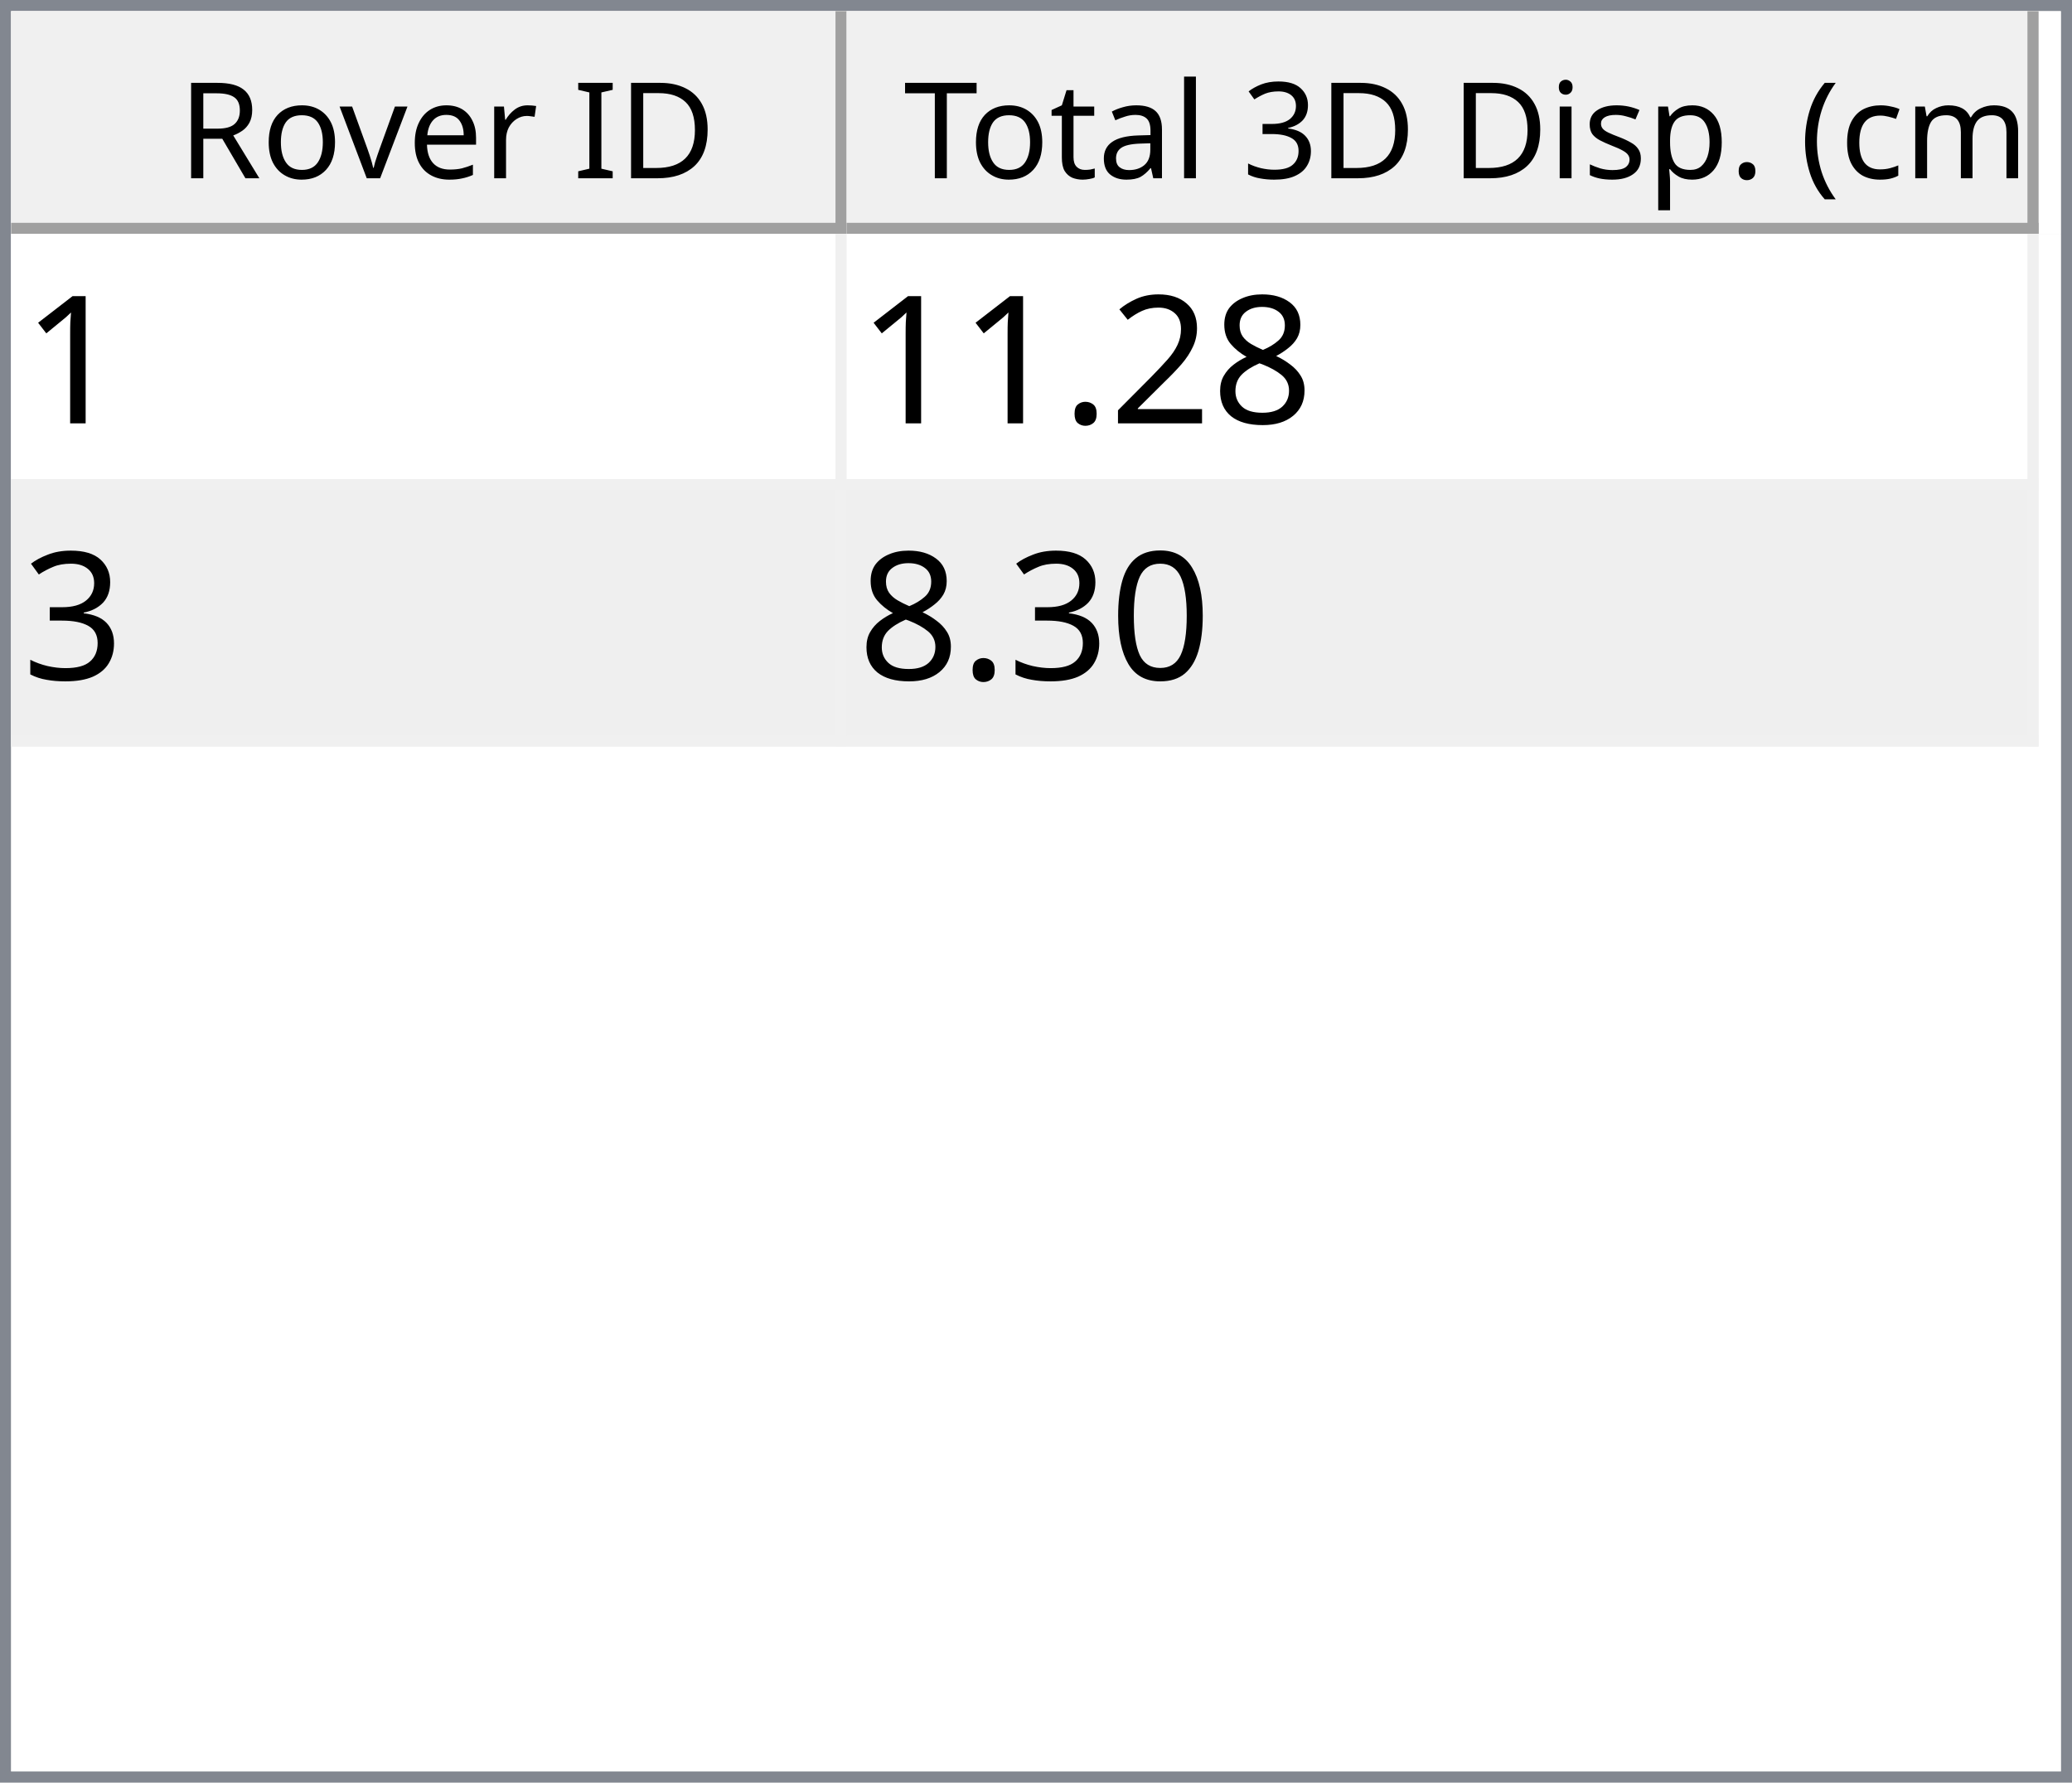
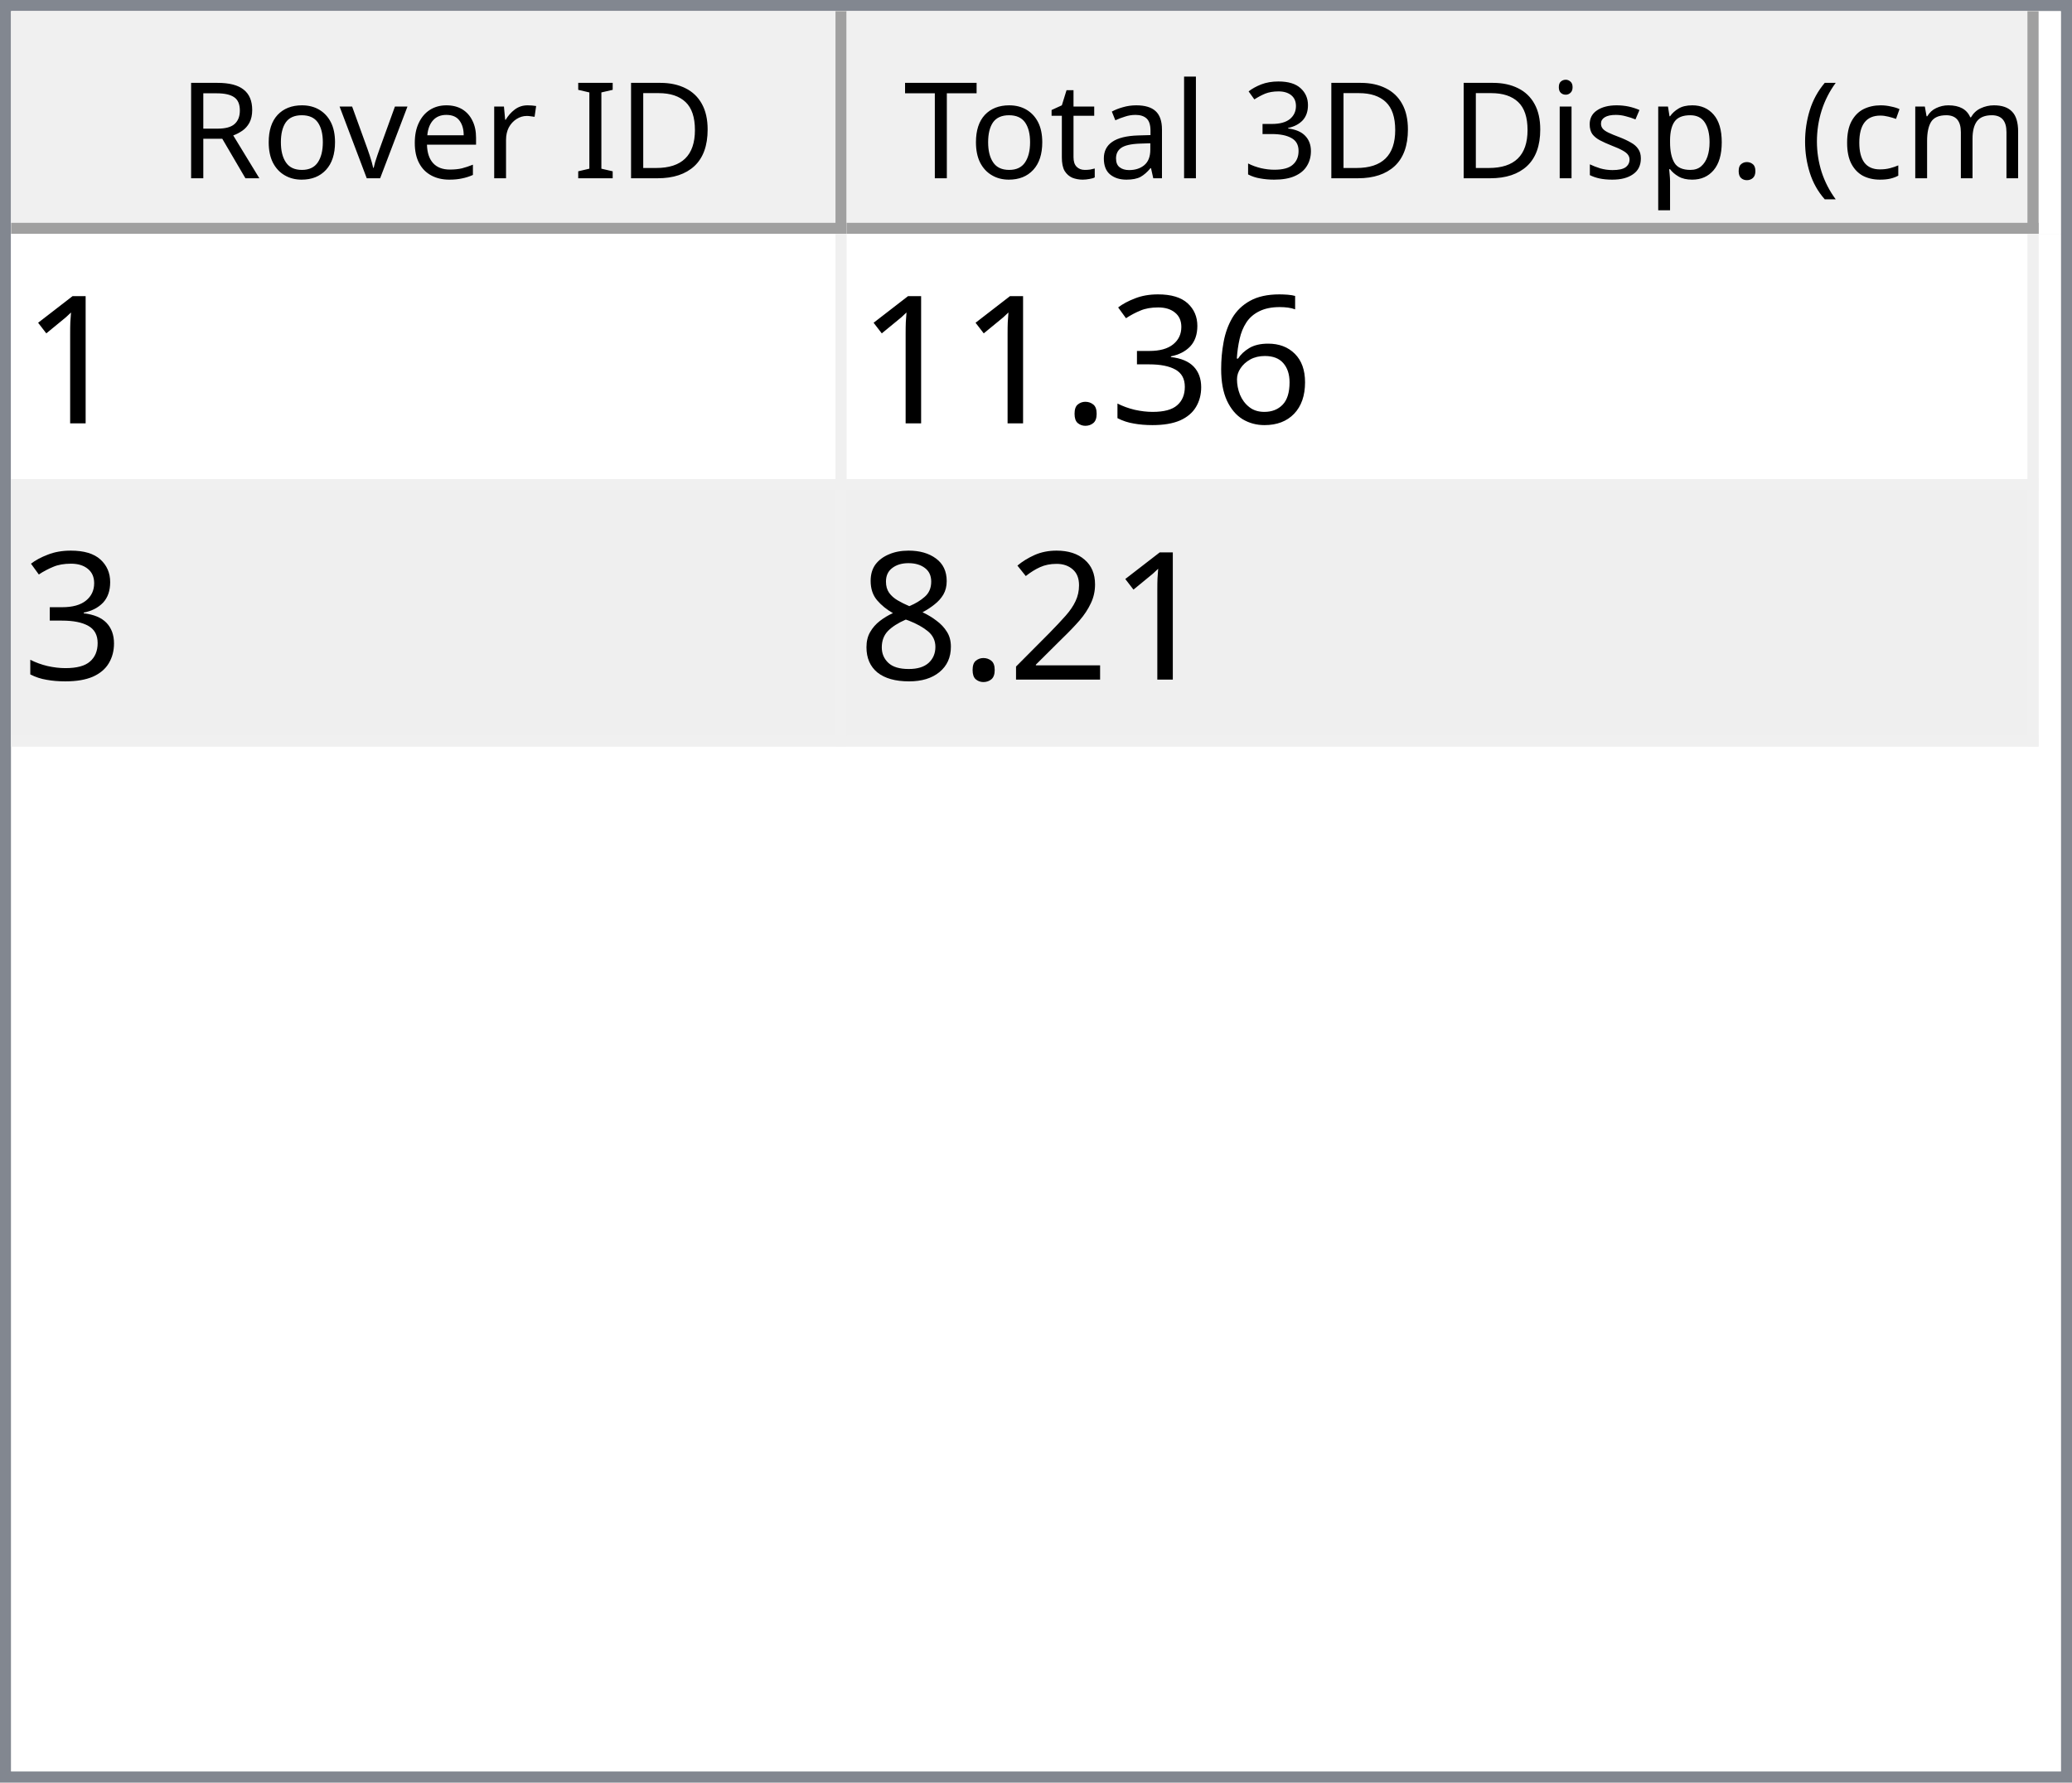
<svg xmlns="http://www.w3.org/2000/svg" style="fill-opacity:1; color-rendering:auto; color-interpolation:auto; text-rendering:auto; stroke:black; stroke-linecap:square; stroke-miterlimit:10; shape-rendering:auto; stroke-opacity:1; fill:black; stroke-dasharray:none; font-weight:normal; stroke-width:1; font-family:'Dialog'; font-style:normal; stroke-linejoin:miter; font-size:12px; stroke-dashoffset:0; image-rendering:auto;" width="186" height="160">
  <defs id="genericDefs" />
  <g>
    <defs id="defs1">
      <clipPath clipPathUnits="userSpaceOnUse" id="clipPath1">
        <path d="M0 0 L186 0 L186 160 L0 160 L0 0 Z" />
      </clipPath>
      <clipPath clipPathUnits="userSpaceOnUse" id="clipPath2">
        <path d="M0 0 L0 160 L186 160 L186 0 Z" />
      </clipPath>
      <clipPath clipPathUnits="userSpaceOnUse" id="clipPath3">
        <path d="M0 0 L0 20 L184 20 L184 0 Z" />
      </clipPath>
      <clipPath clipPathUnits="userSpaceOnUse" id="clipPath4">
        <path d="M0 0 L0 20 L75 20 L75 0 Z" />
      </clipPath>
      <clipPath clipPathUnits="userSpaceOnUse" id="clipPath5">
        <path d="M1 1 L1 19 L74 19 L74 1 Z" />
      </clipPath>
      <clipPath clipPathUnits="userSpaceOnUse" id="clipPath6">
        <path d="M0 0 L0 18 L73 18 L73 0 Z" />
      </clipPath>
      <clipPath clipPathUnits="userSpaceOnUse" id="clipPath7">
        <path d="M-0.5 -0.5 L-0.5 19.5 L74.5 19.5 L74.5 -0.5 Z" />
      </clipPath>
      <clipPath clipPathUnits="userSpaceOnUse" id="clipPath8">
        <path d="M0 0 L0 20 L107 20 L107 0 Z" />
      </clipPath>
      <clipPath clipPathUnits="userSpaceOnUse" id="clipPath9">
        <path d="M1 1 L1 19 L106 19 L106 1 Z" />
      </clipPath>
      <clipPath clipPathUnits="userSpaceOnUse" id="clipPath10">
        <path d="M0 0 L0 18 L105 18 L105 0 Z" />
      </clipPath>
      <clipPath clipPathUnits="userSpaceOnUse" id="clipPath11">
        <path d="M-0.5 -0.5 L-0.5 19.5 L106.5 19.5 L106.5 -0.5 Z" />
      </clipPath>
      <clipPath clipPathUnits="userSpaceOnUse" id="clipPath12">
        <path d="M0 0 L0 138 L184 138 L184 0 Z" />
      </clipPath>
      <clipPath clipPathUnits="userSpaceOnUse" id="clipPath13">
        <path d="M0 0 L0 46 L182 46 L182 0 Z" />
      </clipPath>
      <clipPath clipPathUnits="userSpaceOnUse" id="clipPath14">
        <path d="M-0.5 -0.5 L-0.5 45.5 L181.5 45.5 L181.5 -0.5 Z" />
      </clipPath>
      <clipPath clipPathUnits="userSpaceOnUse" id="clipPath15">
        <path d="M0 0 L0 22 L74 22 L74 0 Z" />
      </clipPath>
      <clipPath clipPathUnits="userSpaceOnUse" id="clipPath16">
        <path d="M0 0 L0 22 L106 22 L106 0 Z" />
      </clipPath>
      <font horiz-adv-x="64.551" id="font1">
        <font-face ascent="107.91" descent="25.098" units-per-em="100" style="font-style:normal; font-family:Segoe UI; font-weight:normal;" />
        <missing-glyph horiz-adv-x="64.551" d="M8.109 0 L8.109 68.266 L56.453 68.266 L56.453 0 L8.109 0 ZM15.328 7.234 L49.219 7.234 L49.219 61.031 L15.328 61.031 L15.328 7.234 Z" />
        <glyph unicode="D" horiz-adv-x="70.117" d="M9.188 0 L9.188 70.016 L28.516 70.016 Q65.531 70.016 65.531 35.891 Q65.531 19.672 55.25 9.836 Q44.969 0 27.734 0 L9.188 0 ZM17.391 62.594 L17.391 7.422 L27.828 7.422 Q41.609 7.422 49.273 14.797 Q56.938 22.172 56.938 35.688 Q56.938 62.594 28.328 62.594 L17.391 62.594 Z" />
        <glyph unicode="I" horiz-adv-x="26.611" d="M17.391 0 L9.188 0 L9.188 70.016 L17.391 70.016 L17.391 0 Z" />
        <glyph unicode=" " horiz-adv-x="27.393" d="" />
        <glyph unicode="r" horiz-adv-x="34.766" d="M34.188 41.891 Q32.078 43.5 28.125 43.5 Q23 43.5 19.555 38.672 Q16.109 33.844 16.109 25.484 L16.109 0 L8.109 0 L8.109 50 L16.109 50 L16.109 39.703 L16.312 39.703 Q18.016 44.969 21.531 47.922 Q25.047 50.875 29.391 50.875 Q32.516 50.875 34.188 50.203 L34.188 41.891 Z" />
        <glyph unicode="e" horiz-adv-x="52.295" d="M48.297 23 L12.984 23 Q13.188 14.656 17.484 10.109 Q21.781 5.562 29.297 5.562 Q37.75 5.562 44.828 11.141 L44.828 3.609 Q38.234 -1.172 27.391 -1.172 Q16.797 -1.172 10.742 5.641 Q4.688 12.453 4.688 24.812 Q4.688 36.469 11.305 43.82 Q17.922 51.172 27.734 51.172 Q37.547 51.172 42.922 44.828 Q48.297 38.484 48.297 27.203 L48.297 23 ZM40.094 29.781 Q40.047 36.719 36.75 40.578 Q33.453 44.438 27.594 44.438 Q21.922 44.438 17.969 40.383 Q14.016 36.328 13.094 29.781 L40.094 29.781 Z" />
        <glyph unicode="v" horiz-adv-x="47.9" d="M47.406 50 L27.484 0 L19.625 0 L0.688 50 L9.469 50 L22.172 13.672 Q23.578 9.672 23.922 6.688 L24.125 6.688 Q24.609 10.453 25.688 13.484 L38.969 50 L47.406 50 Z" />
        <glyph unicode="o" horiz-adv-x="58.594" d="M29 -1.172 Q17.922 -1.172 11.305 5.836 Q4.688 12.844 4.688 24.422 Q4.688 37.016 11.57 44.094 Q18.453 51.172 30.172 51.172 Q41.359 51.172 47.633 44.289 Q53.906 37.406 53.906 25.203 Q53.906 13.234 47.141 6.031 Q40.375 -1.172 29 -1.172 ZM29.594 44.438 Q21.875 44.438 17.383 39.188 Q12.891 33.938 12.891 24.703 Q12.891 15.828 17.43 10.695 Q21.969 5.562 29.594 5.562 Q37.359 5.562 41.531 10.594 Q45.703 15.625 45.703 24.906 Q45.703 34.281 41.531 39.359 Q37.359 44.438 29.594 44.438 Z" />
        <glyph unicode="R" horiz-adv-x="59.814" d="M59.375 0 L49.609 0 L37.891 19.625 Q36.281 22.359 34.766 24.289 Q33.25 26.219 31.664 27.438 Q30.078 28.656 28.25 29.219 Q26.422 29.781 24.125 29.781 L17.391 29.781 L17.391 0 L9.188 0 L9.188 70.016 L30.078 70.016 Q34.672 70.016 38.555 68.867 Q42.438 67.719 45.289 65.375 Q48.141 63.031 49.758 59.547 Q51.375 56.062 51.375 51.375 Q51.375 47.703 50.273 44.656 Q49.172 41.609 47.148 39.211 Q45.125 36.812 42.266 35.133 Q39.406 33.453 35.844 32.516 L35.844 32.328 Q37.594 31.547 38.891 30.547 Q40.188 29.547 41.359 28.18 Q42.531 26.812 43.68 25.078 Q44.828 23.344 46.234 21.047 L59.375 0 ZM17.391 62.594 L17.391 37.203 L28.516 37.203 Q31.594 37.203 34.203 38.133 Q36.812 39.062 38.719 40.797 Q40.625 42.531 41.703 45.047 Q42.781 47.562 42.781 50.688 Q42.781 56.297 39.141 59.445 Q35.5 62.594 28.609 62.594 L17.391 62.594 Z" />
        <glyph unicode=")" horiz-adv-x="30.176" d="M8.297 -15.922 L1.172 -15.922 Q16.406 2.344 16.406 26.812 Q16.406 51.469 1.078 70.016 L8.297 70.016 Q23.531 52.156 23.531 26.703 Q23.531 1.375 8.297 -15.922 Z" />
        <glyph unicode="m" horiz-adv-x="86.133" d="M79.109 0 L71.094 0 L71.094 28.719 Q71.094 37.016 68.531 40.727 Q65.969 44.438 59.906 44.438 Q54.781 44.438 51.195 39.75 Q47.609 35.062 47.609 28.516 L47.609 0 L39.594 0 L39.594 29.688 Q39.594 44.438 28.219 44.438 Q22.953 44.438 19.531 40.016 Q16.109 35.594 16.109 28.516 L16.109 0 L8.109 0 L8.109 50 L16.109 50 L16.109 42.094 L16.312 42.094 Q21.625 51.172 31.844 51.172 Q36.969 51.172 40.773 48.312 Q44.578 45.453 46 40.828 Q51.562 51.172 62.594 51.172 Q79.109 51.172 79.109 30.812 L79.109 0 Z" />
        <glyph unicode="c" horiz-adv-x="46.191" d="M42.188 2.297 Q36.422 -1.172 28.516 -1.172 Q17.828 -1.172 11.258 5.789 Q4.688 12.75 4.688 23.828 Q4.688 36.188 11.766 43.68 Q18.844 51.172 30.672 51.172 Q37.25 51.172 42.281 48.734 L42.281 40.531 Q36.719 44.438 30.375 44.438 Q22.703 44.438 17.797 38.945 Q12.891 33.453 12.891 24.516 Q12.891 15.719 17.508 10.641 Q22.125 5.562 29.891 5.562 Q36.422 5.562 42.188 9.906 L42.188 2.297 Z" />
        <glyph unicode="(" horiz-adv-x="30.176" d="M29.109 -15.922 L21.969 -15.922 Q6.844 1.375 6.844 26.703 Q6.844 52.156 21.969 70.016 L29.203 70.016 Q13.875 51.469 13.875 26.812 Q13.875 2.344 29.109 -15.922 Z" />
        <glyph unicode="." horiz-adv-x="21.68" d="M10.891 -1.078 Q8.641 -1.078 7.055 0.539 Q5.469 2.156 5.469 4.391 Q5.469 6.641 7.055 8.273 Q8.641 9.906 10.891 9.906 Q13.188 9.906 14.797 8.273 Q16.406 6.641 16.406 4.391 Q16.406 2.156 14.797 0.539 Q13.188 -1.078 10.891 -1.078 Z" />
        <glyph unicode="p" horiz-adv-x="58.789" d="M16.312 7.234 L16.109 7.234 L16.109 -23 L8.109 -23 L8.109 50 L16.109 50 L16.109 41.219 L16.312 41.219 Q22.219 51.172 33.594 51.172 Q43.266 51.172 48.688 44.461 Q54.109 37.75 54.109 26.469 Q54.109 13.922 48 6.375 Q41.891 -1.172 31.297 -1.172 Q21.578 -1.172 16.312 7.234 ZM16.109 27.391 L16.109 20.406 Q16.109 14.203 20.141 9.883 Q24.172 5.562 30.375 5.562 Q37.641 5.562 41.773 11.133 Q45.906 16.703 45.906 26.609 Q45.906 34.969 42.047 39.703 Q38.188 44.438 31.594 44.438 Q24.609 44.438 20.359 39.578 Q16.109 34.719 16.109 27.391 Z" />
        <glyph unicode="s" horiz-adv-x="42.432" d="M5.078 1.812 L5.078 10.406 Q11.625 5.562 19.484 5.562 Q30.031 5.562 30.031 12.594 Q30.031 14.594 29.125 15.992 Q28.219 17.391 26.68 18.461 Q25.141 19.531 23.07 20.383 Q21 21.234 18.609 22.172 Q15.281 23.484 12.766 24.828 Q10.25 26.172 8.57 27.859 Q6.891 29.547 6.031 31.695 Q5.172 33.844 5.172 36.719 Q5.172 40.234 6.789 42.945 Q8.406 45.656 11.086 47.484 Q13.766 49.312 17.211 50.242 Q20.656 51.172 24.312 51.172 Q30.812 51.172 35.938 48.922 L35.938 40.828 Q30.422 44.438 23.25 44.438 Q21 44.438 19.195 43.922 Q17.391 43.406 16.094 42.477 Q14.797 41.547 14.086 40.258 Q13.375 38.969 13.375 37.406 Q13.375 35.453 14.086 34.133 Q14.797 32.812 16.164 31.789 Q17.531 30.766 19.484 29.938 Q21.438 29.109 23.922 28.125 Q27.25 26.859 29.883 25.516 Q32.516 24.172 34.375 22.484 Q36.234 20.797 37.234 18.602 Q38.234 16.406 38.234 13.375 Q38.234 9.672 36.602 6.938 Q34.969 4.203 32.234 2.398 Q29.5 0.594 25.93 -0.289 Q22.359 -1.172 18.453 -1.172 Q10.75 -1.172 5.078 1.812 Z" />
        <glyph unicode="i" horiz-adv-x="24.219" d="M12.203 62.703 Q10.062 62.703 8.547 64.164 Q7.031 65.625 7.031 67.875 Q7.031 70.125 8.547 71.609 Q10.062 73.094 12.203 73.094 Q14.406 73.094 15.945 71.609 Q17.484 70.125 17.484 67.875 Q17.484 65.719 15.945 64.211 Q14.406 62.703 12.203 62.703 ZM16.109 0 L8.109 0 L8.109 50 L16.109 50 L16.109 0 Z" />
        <glyph unicode="3" horiz-adv-x="53.906" d="M46.531 19.828 Q46.531 15.094 44.75 11.211 Q42.969 7.328 39.719 4.57 Q36.469 1.812 31.93 0.297 Q27.391 -1.219 21.922 -1.219 Q11.922 -1.219 6 2.594 L6 11.188 Q13.094 5.609 22.219 5.609 Q25.875 5.609 28.828 6.539 Q31.781 7.469 33.906 9.227 Q36.031 10.984 37.18 13.477 Q38.328 15.969 38.328 19.094 Q38.328 32.812 18.797 32.812 L12.984 32.812 L12.984 39.594 L18.5 39.594 Q35.797 39.594 35.797 52.484 Q35.797 64.406 22.609 64.406 Q15.188 64.406 8.688 59.422 L8.688 67.188 Q15.375 71.188 24.609 71.188 Q29 71.188 32.57 69.969 Q36.141 68.75 38.68 66.555 Q41.219 64.359 42.609 61.281 Q44 58.203 44 54.5 Q44 40.672 30.031 36.719 L30.031 36.531 Q33.594 36.141 36.625 34.797 Q39.656 33.453 41.852 31.305 Q44.047 29.156 45.289 26.25 Q46.531 23.344 46.531 19.828 Z" />
        <glyph unicode="l" horiz-adv-x="24.219" d="M16.109 0 L8.109 0 L8.109 74.031 L16.109 74.031 L16.109 0 Z" />
        <glyph unicode="a" horiz-adv-x="50.879" d="M43.891 0 L35.891 0 L35.891 7.812 L35.688 7.812 Q30.469 -1.172 20.312 -1.172 Q12.844 -1.172 8.617 2.781 Q4.391 6.734 4.391 13.281 Q4.391 27.297 20.906 29.594 L35.891 31.688 Q35.891 44.438 25.594 44.438 Q16.547 44.438 9.281 38.281 L9.281 46.484 Q16.656 51.172 26.266 51.172 Q43.891 51.172 43.891 32.516 L43.891 0 ZM35.891 25.297 L23.828 23.641 Q18.266 22.859 15.43 20.875 Q12.594 18.891 12.594 13.875 Q12.594 10.203 15.211 7.883 Q17.828 5.562 22.172 5.562 Q28.125 5.562 32.008 9.742 Q35.891 13.922 35.891 20.312 L35.891 25.297 Z" />
        <glyph unicode="t" horiz-adv-x="33.887" d="M31.297 0.484 Q28.469 -1.078 23.828 -1.078 Q10.688 -1.078 10.688 13.578 L10.688 43.172 L2.094 43.172 L2.094 50 L10.688 50 L10.688 62.203 L18.703 64.797 L18.703 50 L31.297 50 L31.297 43.172 L18.703 43.172 L18.703 14.984 Q18.703 9.969 20.414 7.82 Q22.125 5.672 26.078 5.672 Q29.109 5.672 31.297 7.328 L31.297 0.484 Z" />
        <glyph unicode="T" horiz-adv-x="52.393" d="M50.594 62.594 L30.375 62.594 L30.375 0 L22.172 0 L22.172 62.594 L2 62.594 L2 70.016 L50.594 70.016 L50.594 62.594 Z" />
      </font>
      <font horiz-adv-x="75.0" id="font2">
        <font-face ascent="100.537" descent="21.973" units-per-em="100" style="font-style:normal; font-family:sans-serif; font-weight:normal;" />
        <missing-glyph horiz-adv-x="75.0" d="M12.5 0 L12.5 62.5 L62.5 62.5 L62.5 0 L12.5 0 ZM14.062 1.562 L60.938 1.562 L60.938 60.938 L14.062 60.938 L14.062 1.562 Z" />
        <glyph unicode="1" horiz-adv-x="55.615" d="M37.25 0 L28.469 0 L28.469 56 Q25.297 52.984 20.141 49.953 Q14.984 46.922 10.891 45.406 L10.891 53.906 Q18.266 57.375 23.781 62.305 Q29.297 67.234 31.594 71.875 L37.25 71.875 L37.25 0 Z" />
+         <glyph unicode="6" horiz-adv-x="55.615" d="M49.75 54.047 L41.016 53.375 Q39.844 58.547 37.703 60.891 Q34.125 64.656 28.906 64.656 Q24.703 64.656 21.531 62.312 Q17.391 59.281 14.992 53.469 Q12.594 47.656 12.5 36.922 Q15.672 41.75 20.266 44.094 Q24.859 46.438 29.891 46.438 Q38.672 46.438 44.852 39.969 Q51.031 33.5 51.031 23.25 Q51.031 16.5 48.125 10.719 Q45.219 4.938 40.141 1.859 Q35.062 -1.219 28.609 -1.219 Q17.625 -1.219 10.695 6.859 Q3.766 14.938 3.766 33.5 Q3.766 54.25 11.422 63.672 Q18.109 71.875 29.438 71.875 Q37.891 71.875 43.289 67.141 Q48.688 62.406 49.75 54.047 ZM13.875 23.188 Q13.875 18.656 15.797 14.508 Q17.719 10.359 21.188 8.18 Q24.656 6 28.469 6 Q34.031 6 38.039 10.492 Q42.047 14.984 42.047 22.703 Q42.047 30.125 38.086 34.398 Q34.125 38.672 28.125 38.672 Q22.172 38.672 18.023 34.398 Q13.875 30.125 13.875 23.188 Z" />
+         <glyph unicode="3" horiz-adv-x="55.615" d="M4.203 18.891 L12.984 20.062 Q14.5 12.594 18.141 9.297 Q21.781 6 27 6 Q33.203 6 37.477 10.297 Q41.75 14.594 41.75 20.953 Q41.75 27 37.797 30.93 Q33.844 34.859 27.734 34.859 Q25.25 34.859 21.531 33.891 L22.516 41.609 Q23.391 41.5 23.922 41.5 Q29.547 41.5 34.039 44.43 Q38.531 47.359 38.531 53.469 Q38.531 58.297 35.258 61.477 Q31.984 64.656 26.812 64.656 Q21.688 64.656 18.266 61.43 Q14.844 58.203 13.875 51.766 L5.078 53.328 Q6.688 62.156 12.398 67.016 Q18.109 71.875 26.609 71.875 Q32.469 71.875 37.398 69.359 Q42.328 66.844 44.945 62.5 Q47.562 58.156 47.562 53.266 Q47.562 48.641 45.07 44.828 Q42.578 41.016 37.703 38.766 Q44.047 37.312 47.562 32.695 Q51.078 28.078 51.078 21.141 Q51.078 11.766 44.242 5.25 Q37.406 -1.266 26.953 -1.266 Q17.531 -1.266 11.305 4.352 Q5.078 9.969 4.203 18.891 Z" />
+         <glyph unicode="." horiz-adv-x="27.783" d="M9.078 0 L9.078 10.016 L19.094 10.016 L19.094 0 L9.078 0 Z" />
+         <glyph unicode="2" horiz-adv-x="55.615" d="M50.344 8.453 L50.344 0 L3.031 0 Q2.938 3.172 4.047 6.109 Q5.859 10.938 9.836 15.625 Q13.812 20.312 21.344 26.469 Q33.016 36.031 37.117 41.625 Q41.219 47.219 41.219 52.203 Q41.219 57.422 37.477 61.008 Q33.734 64.594 27.734 64.594 Q21.391 64.594 17.578 60.789 Q13.766 56.984 13.719 50.25 L4.688 51.172 Q5.609 61.281 11.664 66.578 Q17.719 71.875 27.938 71.875 Q38.234 71.875 44.242 66.164 Q50.25 60.453 50.25 52 Q50.25 47.703 48.492 43.555 Q46.734 39.406 42.656 34.812 Q38.578 30.219 29.109 22.219 Q21.188 15.578 18.945 13.211 Q16.703 10.844 15.234 8.453 L50.344 8.453 Z" />
        <glyph unicode="8" horiz-adv-x="55.615" d="M17.672 38.812 Q12.203 40.828 9.57 44.539 Q6.938 48.25 6.938 53.422 Q6.938 61.234 12.555 66.555 Q18.172 71.875 27.484 71.875 Q36.859 71.875 42.578 66.43 Q48.297 60.984 48.297 53.172 Q48.297 48.188 45.68 44.508 Q43.062 40.828 37.75 38.812 Q44.344 36.672 47.781 31.883 Q51.219 27.094 51.219 20.453 Q51.219 11.281 44.727 5.031 Q38.234 -1.219 27.641 -1.219 Q17.047 -1.219 10.547 5.055 Q4.047 11.328 4.047 20.703 Q4.047 27.688 7.594 32.398 Q11.141 37.109 17.672 38.812 ZM15.922 53.719 Q15.922 48.641 19.195 45.414 Q22.469 42.188 27.688 42.188 Q32.766 42.188 36.016 45.383 Q39.266 48.578 39.266 53.219 Q39.266 58.062 35.914 61.359 Q32.562 64.656 27.594 64.656 Q22.562 64.656 19.242 61.43 Q15.922 58.203 15.922 53.719 ZM13.094 20.656 Q13.094 16.891 14.875 13.375 Q16.656 9.859 20.172 7.93 Q23.688 6 27.734 6 Q34.031 6 38.133 10.055 Q42.234 14.109 42.234 20.359 Q42.234 26.703 38.016 30.859 Q33.797 35.016 27.438 35.016 Q21.234 35.016 17.164 30.914 Q13.094 26.812 13.094 20.656 Z" />
-         <glyph unicode="2" horiz-adv-x="55.615" d="M50.344 8.453 L50.344 0 L3.031 0 Q2.938 3.172 4.047 6.109 Q5.859 10.938 9.836 15.625 Q13.812 20.312 21.344 26.469 Q33.016 36.031 37.117 41.625 Q41.219 47.219 41.219 52.203 Q41.219 57.422 37.477 61.008 Q33.734 64.594 27.734 64.594 Q21.391 64.594 17.578 60.789 Q13.766 56.984 13.719 50.25 L4.688 51.172 Q5.609 61.281 11.664 66.578 Q17.719 71.875 27.938 71.875 Q38.234 71.875 44.242 66.164 Q50.25 60.453 50.25 52 Q50.25 47.703 48.492 43.555 Q46.734 39.406 42.656 34.812 Q38.578 30.219 29.109 22.219 Q21.188 15.578 18.945 13.211 Q16.703 10.844 15.234 8.453 L50.344 8.453 Z" />
-         <glyph unicode="." horiz-adv-x="27.783" d="M9.078 0 L9.078 10.016 L19.094 10.016 L19.094 0 L9.078 0 Z" />
-         <glyph unicode="3" horiz-adv-x="55.615" d="M4.203 18.891 L12.984 20.062 Q14.5 12.594 18.141 9.297 Q21.781 6 27 6 Q33.203 6 37.477 10.297 Q41.75 14.594 41.75 20.953 Q41.75 27 37.797 30.93 Q33.844 34.859 27.734 34.859 Q25.25 34.859 21.531 33.891 L22.516 41.609 Q23.391 41.5 23.922 41.5 Q29.547 41.5 34.039 44.43 Q38.531 47.359 38.531 53.469 Q38.531 58.297 35.258 61.477 Q31.984 64.656 26.812 64.656 Q21.688 64.656 18.266 61.43 Q14.844 58.203 13.875 51.766 L5.078 53.328 Q6.688 62.156 12.398 67.016 Q18.109 71.875 26.609 71.875 Q32.469 71.875 37.398 69.359 Q42.328 66.844 44.945 62.5 Q47.562 58.156 47.562 53.266 Q47.562 48.641 45.07 44.828 Q42.578 41.016 37.703 38.766 Q44.047 37.312 47.562 32.695 Q51.078 28.078 51.078 21.141 Q51.078 11.766 44.242 5.25 Q37.406 -1.266 26.953 -1.266 Q17.531 -1.266 11.305 4.352 Q5.078 9.969 4.203 18.891 Z" />
-         <glyph unicode="0" horiz-adv-x="55.615" d="M4.156 35.297 Q4.156 48 6.766 55.742 Q9.375 63.484 14.523 67.68 Q19.672 71.875 27.484 71.875 Q33.25 71.875 37.594 69.555 Q41.938 67.234 44.773 62.867 Q47.609 58.5 49.219 52.227 Q50.828 45.953 50.828 35.297 Q50.828 22.703 48.242 14.969 Q45.656 7.234 40.508 3.008 Q35.359 -1.219 27.484 -1.219 Q17.141 -1.219 11.234 6.203 Q4.156 15.141 4.156 35.297 ZM13.188 35.297 Q13.188 17.672 17.312 11.836 Q21.438 6 27.484 6 Q33.547 6 37.672 11.859 Q41.797 17.719 41.797 35.297 Q41.797 52.984 37.672 58.789 Q33.547 64.594 27.391 64.594 Q21.344 64.594 17.719 59.469 Q13.188 52.938 13.188 35.297 Z" />
      </font>
    </defs>
    <g style="fill:white; stroke:white;">
      <rect x="0" y="0" width="186" style="clip-path:url(#clipPath1); stroke:none;" height="160" />
    </g>
    <g style="fill:white; text-rendering:optimizeSpeed; color-rendering:optimizeSpeed; image-rendering:optimizeSpeed; shape-rendering:crispEdges; stroke:white; color-interpolation:sRGB;">
      <rect x="0" width="186" height="160" y="0" style="stroke:none;" />
      <path style="stroke:none;" d="M0 160 L186 160 L186 0 L0 0 Z" />
    </g>
    <g style="fill:rgb(240,240,240); font-family:'Segoe UI'; stroke:rgb(240,240,240);">
      <rect x="0" y="0" width="186" style="clip-path:url(#clipPath2); stroke:none;" height="160" />
    </g>
    <g style="fill:rgb(130,135,144); font-family:'Segoe UI'; stroke:rgb(130,135,144);">
      <path d="M0 0 L186 0 L186 160 L0 160 L0 0 ZM1 1 L185 1 L185 159 L1 159 L1 1 Z" style="fill-rule:evenodd; clip-path:url(#clipPath2); stroke:none;" />
    </g>
    <g style="fill:white; font-family:'Segoe UI'; stroke:white;" transform="translate(1,1)">
      <rect x="0" y="0" width="184" style="clip-path:url(#clipPath3); stroke:none;" height="20" />
    </g>
    <g style="fill:rgb(240,240,240); font-family:'Segoe UI'; stroke:rgb(240,240,240);" transform="translate(1,1)">
      <rect x="0" y="0" width="75" style="clip-path:url(#clipPath4); stroke:none;" height="20" />
    </g>
    <g style="font-family:'Segoe UI';" transform="translate(2,2)">
      <text x="14" xml:space="preserve" y="14" style="clip-path:url(#clipPath6); stroke:none;">Rover ID</text>
    </g>
    <g style="fill:rgb(160,160,160); font-family:'Segoe UI'; stroke:rgb(160,160,160); stroke-linejoin:bevel;" transform="translate(1.5,1.5)">
      <line x1="74" x2="74" y1="0" style="fill:none; clip-path:url(#clipPath7);" y2="19" />
    </g>
    <g style="fill:rgb(160,160,160); font-family:'Segoe UI'; stroke:rgb(160,160,160); stroke-linejoin:bevel;" transform="matrix(1,0,0,1,1,1) translate(0.5,0.5)">
      <line x1="0" x2="74" y1="19" style="fill:none; clip-path:url(#clipPath7);" y2="19" />
    </g>
    <g style="fill:rgb(240,240,240); font-family:'Segoe UI'; stroke:rgb(240,240,240);" transform="translate(76,1)">
      <rect x="0" y="0" width="107" style="clip-path:url(#clipPath8); stroke:none;" height="20" />
    </g>
    <g style="font-family:'Segoe UI';" transform="translate(77,2)">
      <text x="1" xml:space="preserve" y="14" style="clip-path:url(#clipPath10); stroke:none;"> Total 3D Disp. (cm)</text>
    </g>
    <g style="fill:rgb(160,160,160); font-family:'Segoe UI'; stroke:rgb(160,160,160); stroke-linejoin:bevel;" transform="translate(76.5,1.5)">
      <line x1="106" x2="106" y1="0" style="fill:none; clip-path:url(#clipPath11);" y2="19" />
    </g>
    <g style="fill:rgb(160,160,160); font-family:'Segoe UI'; stroke:rgb(160,160,160); stroke-linejoin:bevel;" transform="matrix(1,0,0,1,76,1) translate(0.5,0.5)">
      <line x1="0" x2="106" y1="19" style="fill:none; clip-path:url(#clipPath11);" y2="19" />
    </g>
    <g style="fill:white; font-family:'Segoe UI'; stroke:white;" transform="translate(1,21)">
      <rect x="0" y="0" width="184" style="clip-path:url(#clipPath12); stroke:none;" height="138" />
    </g>
    <g style="fill:rgb(240,240,240); font-size:16px; font-family:sans-serif; stroke:rgb(240,240,240);" transform="translate(1,21)">
      <rect x="0" y="0" width="182" style="clip-path:url(#clipPath13); stroke:none;" height="46" />
      <line transform="translate(0.5,0.5)" x1="0" x2="181" y1="22" style="clip-path:url(#clipPath14); fill:none; stroke-linejoin:bevel;" y2="22" />
    </g>
    <g transform="matrix(1,0,0,1,1,21) translate(0.5,0.5)" style="fill:rgb(240,240,240); font-size:16px; font-family:sans-serif; stroke:rgb(240,240,240); stroke-linejoin:bevel;">
      <line x1="0" x2="181" y1="45" style="fill:none; clip-path:url(#clipPath14);" y2="45" />
    </g>
    <g transform="matrix(1,0,0,1,1,21) translate(0.5,0.5)" style="fill:rgb(240,240,240); font-size:16px; font-family:sans-serif; stroke:rgb(240,240,240); stroke-linejoin:bevel;">
      <line x1="74" x2="74" y1="0" style="fill:none; clip-path:url(#clipPath14);" y2="45" />
    </g>
    <g transform="matrix(1,0,0,1,1,21) translate(0.5,0.5)" style="fill:rgb(240,240,240); font-size:16px; font-family:sans-serif; stroke:rgb(240,240,240); stroke-linejoin:bevel;">
      <line x1="181" x2="181" y1="0" style="fill:none; clip-path:url(#clipPath14);" y2="45" />
    </g>
    <g style="fill:white; font-size:16px; font-family:sans-serif; stroke:white;" transform="matrix(1,0,0,1,1,21)">
      <rect x="0" y="0" width="74" style="clip-path:url(#clipPath15); stroke:none;" height="22" />
      <text x="1" y="17" style="fill:black; clip-path:url(#clipPath15); stroke:none;" xml:space="preserve">1</text>
    </g>
    <g style="fill:white; font-size:16px; font-family:sans-serif; stroke:white;" transform="matrix(1,0,0,1,1,21) translate(75,0)">
      <rect x="0" y="0" width="106" style="clip-path:url(#clipPath16); stroke:none;" height="22" />
-       <text x="1" y="17" style="fill:black; clip-path:url(#clipPath16); stroke:none;" xml:space="preserve">11.28</text>
+       <text x="1" y="17" style="fill:black; clip-path:url(#clipPath16); stroke:none;" xml:space="preserve">11.36</text>
    </g>
    <g style="fill:rgb(239,239,239); font-size:16px; font-family:sans-serif; stroke:rgb(239,239,239);" transform="matrix(1,0,0,1,1,21) translate(0,23)">
      <rect x="0" y="0" width="74" style="clip-path:url(#clipPath15); stroke:none;" height="22" />
      <text x="1" y="17" style="fill:black; clip-path:url(#clipPath15); stroke:none;" xml:space="preserve">3</text>
    </g>
    <g style="fill:rgb(239,239,239); font-size:16px; font-family:sans-serif; stroke:rgb(239,239,239);" transform="matrix(1,0,0,1,1,21) translate(75,23)">
      <rect x="0" y="0" width="106" style="clip-path:url(#clipPath16); stroke:none;" height="22" />
-       <text x="1" y="17" style="fill:black; clip-path:url(#clipPath16); stroke:none;" xml:space="preserve">8.30</text>
+       <text x="1" y="17" style="fill:black; clip-path:url(#clipPath16); stroke:none;" xml:space="preserve">8.21</text>
    </g>
  </g>
</svg>
